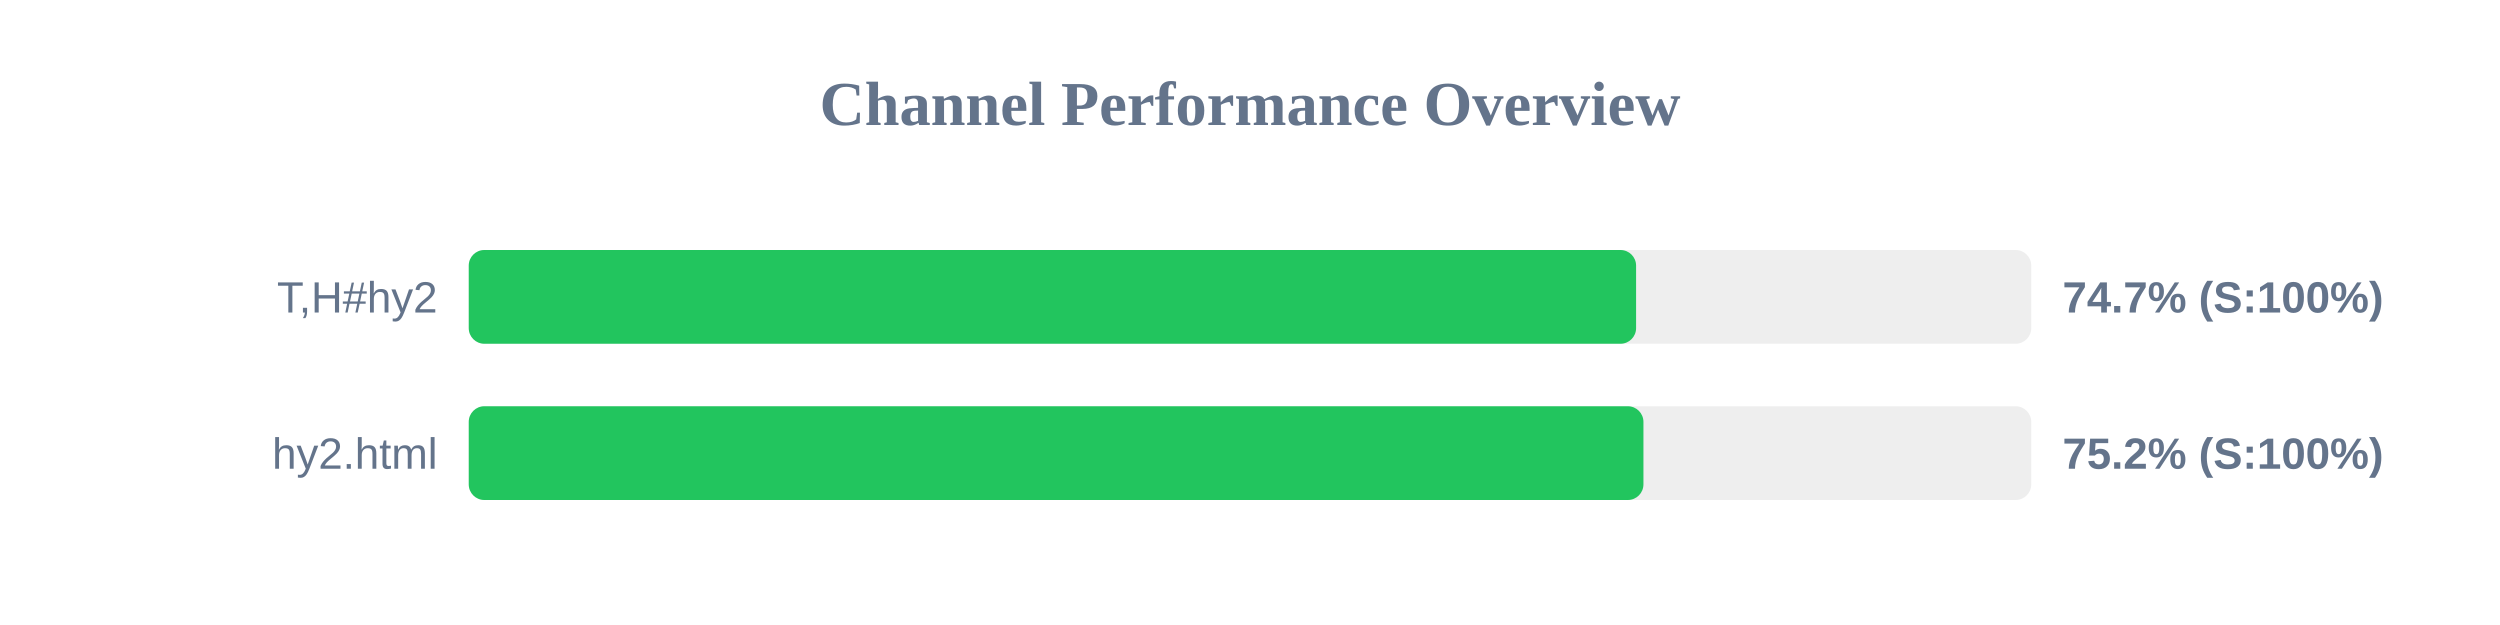
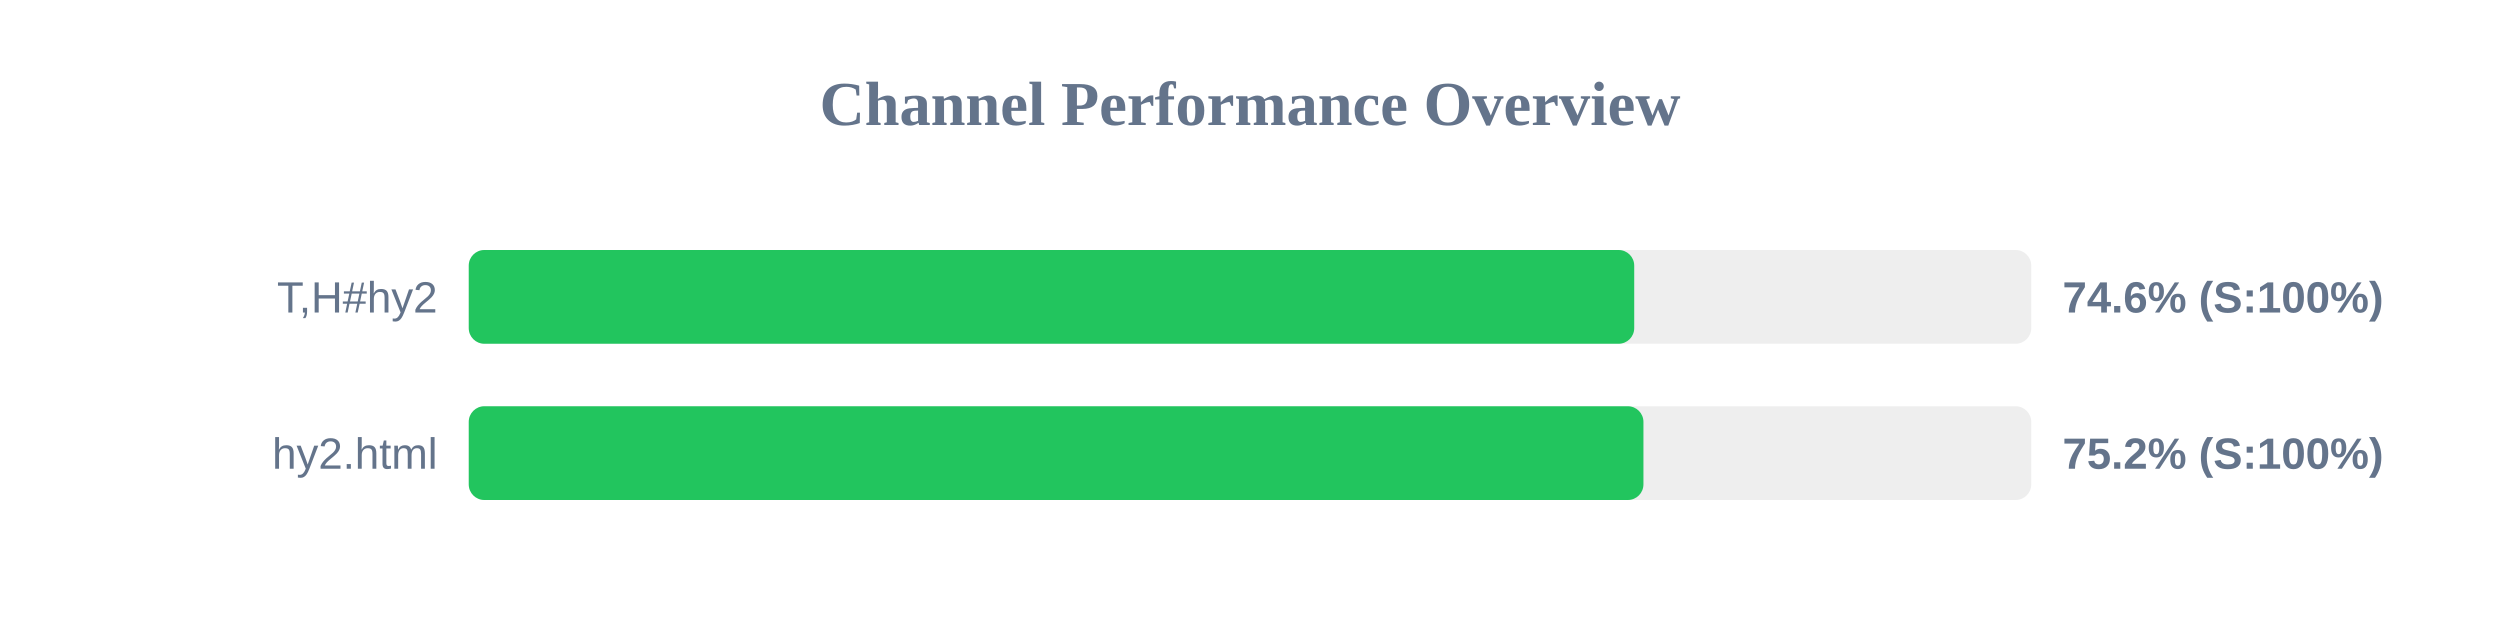
<svg xmlns="http://www.w3.org/2000/svg" width="800" height="200" version="1.1">
  <style>
        .row { font: 14px Arial; fill: #64748b; }
        .score { font: bold 14px Arial; fill: #64748b; }
    </style>
  <text x="400" y="40" text-anchor="middle" font-size="20px" font-weight="bold" fill="#64748b">Channel Performance Overview</text>
  <rect x="150" y="80" width="500" height="30" fill="#eee" rx="5" />
-   <rect x="150" y="80" width="373.55" height="30" fill="#22c55e" rx="5" />
+   <rect x="150" y="80" width="372.95" height="30" fill="#22c55e" rx="5" />
  <text x="140" y="100" text-anchor="end" class="row">T,H#hy2</text>
-   <text x="660" y="100" text-anchor="start" class="score">74.7% (S:100%)</text>
+   <text x="660" y="100" text-anchor="start" class="score">74.6% (S:100%)</text>
  <rect x="150" y="130" width="500" height="30" fill="#eee" rx="5" />
  <rect x="150" y="130" width="375.9" height="30" fill="#22c55e" rx="5" />
  <text x="140" y="150" text-anchor="end" class="row">hy2.html</text>
  <text x="660" y="150" text-anchor="start" class="score">75.2% (S:100%)</text>
</svg>
